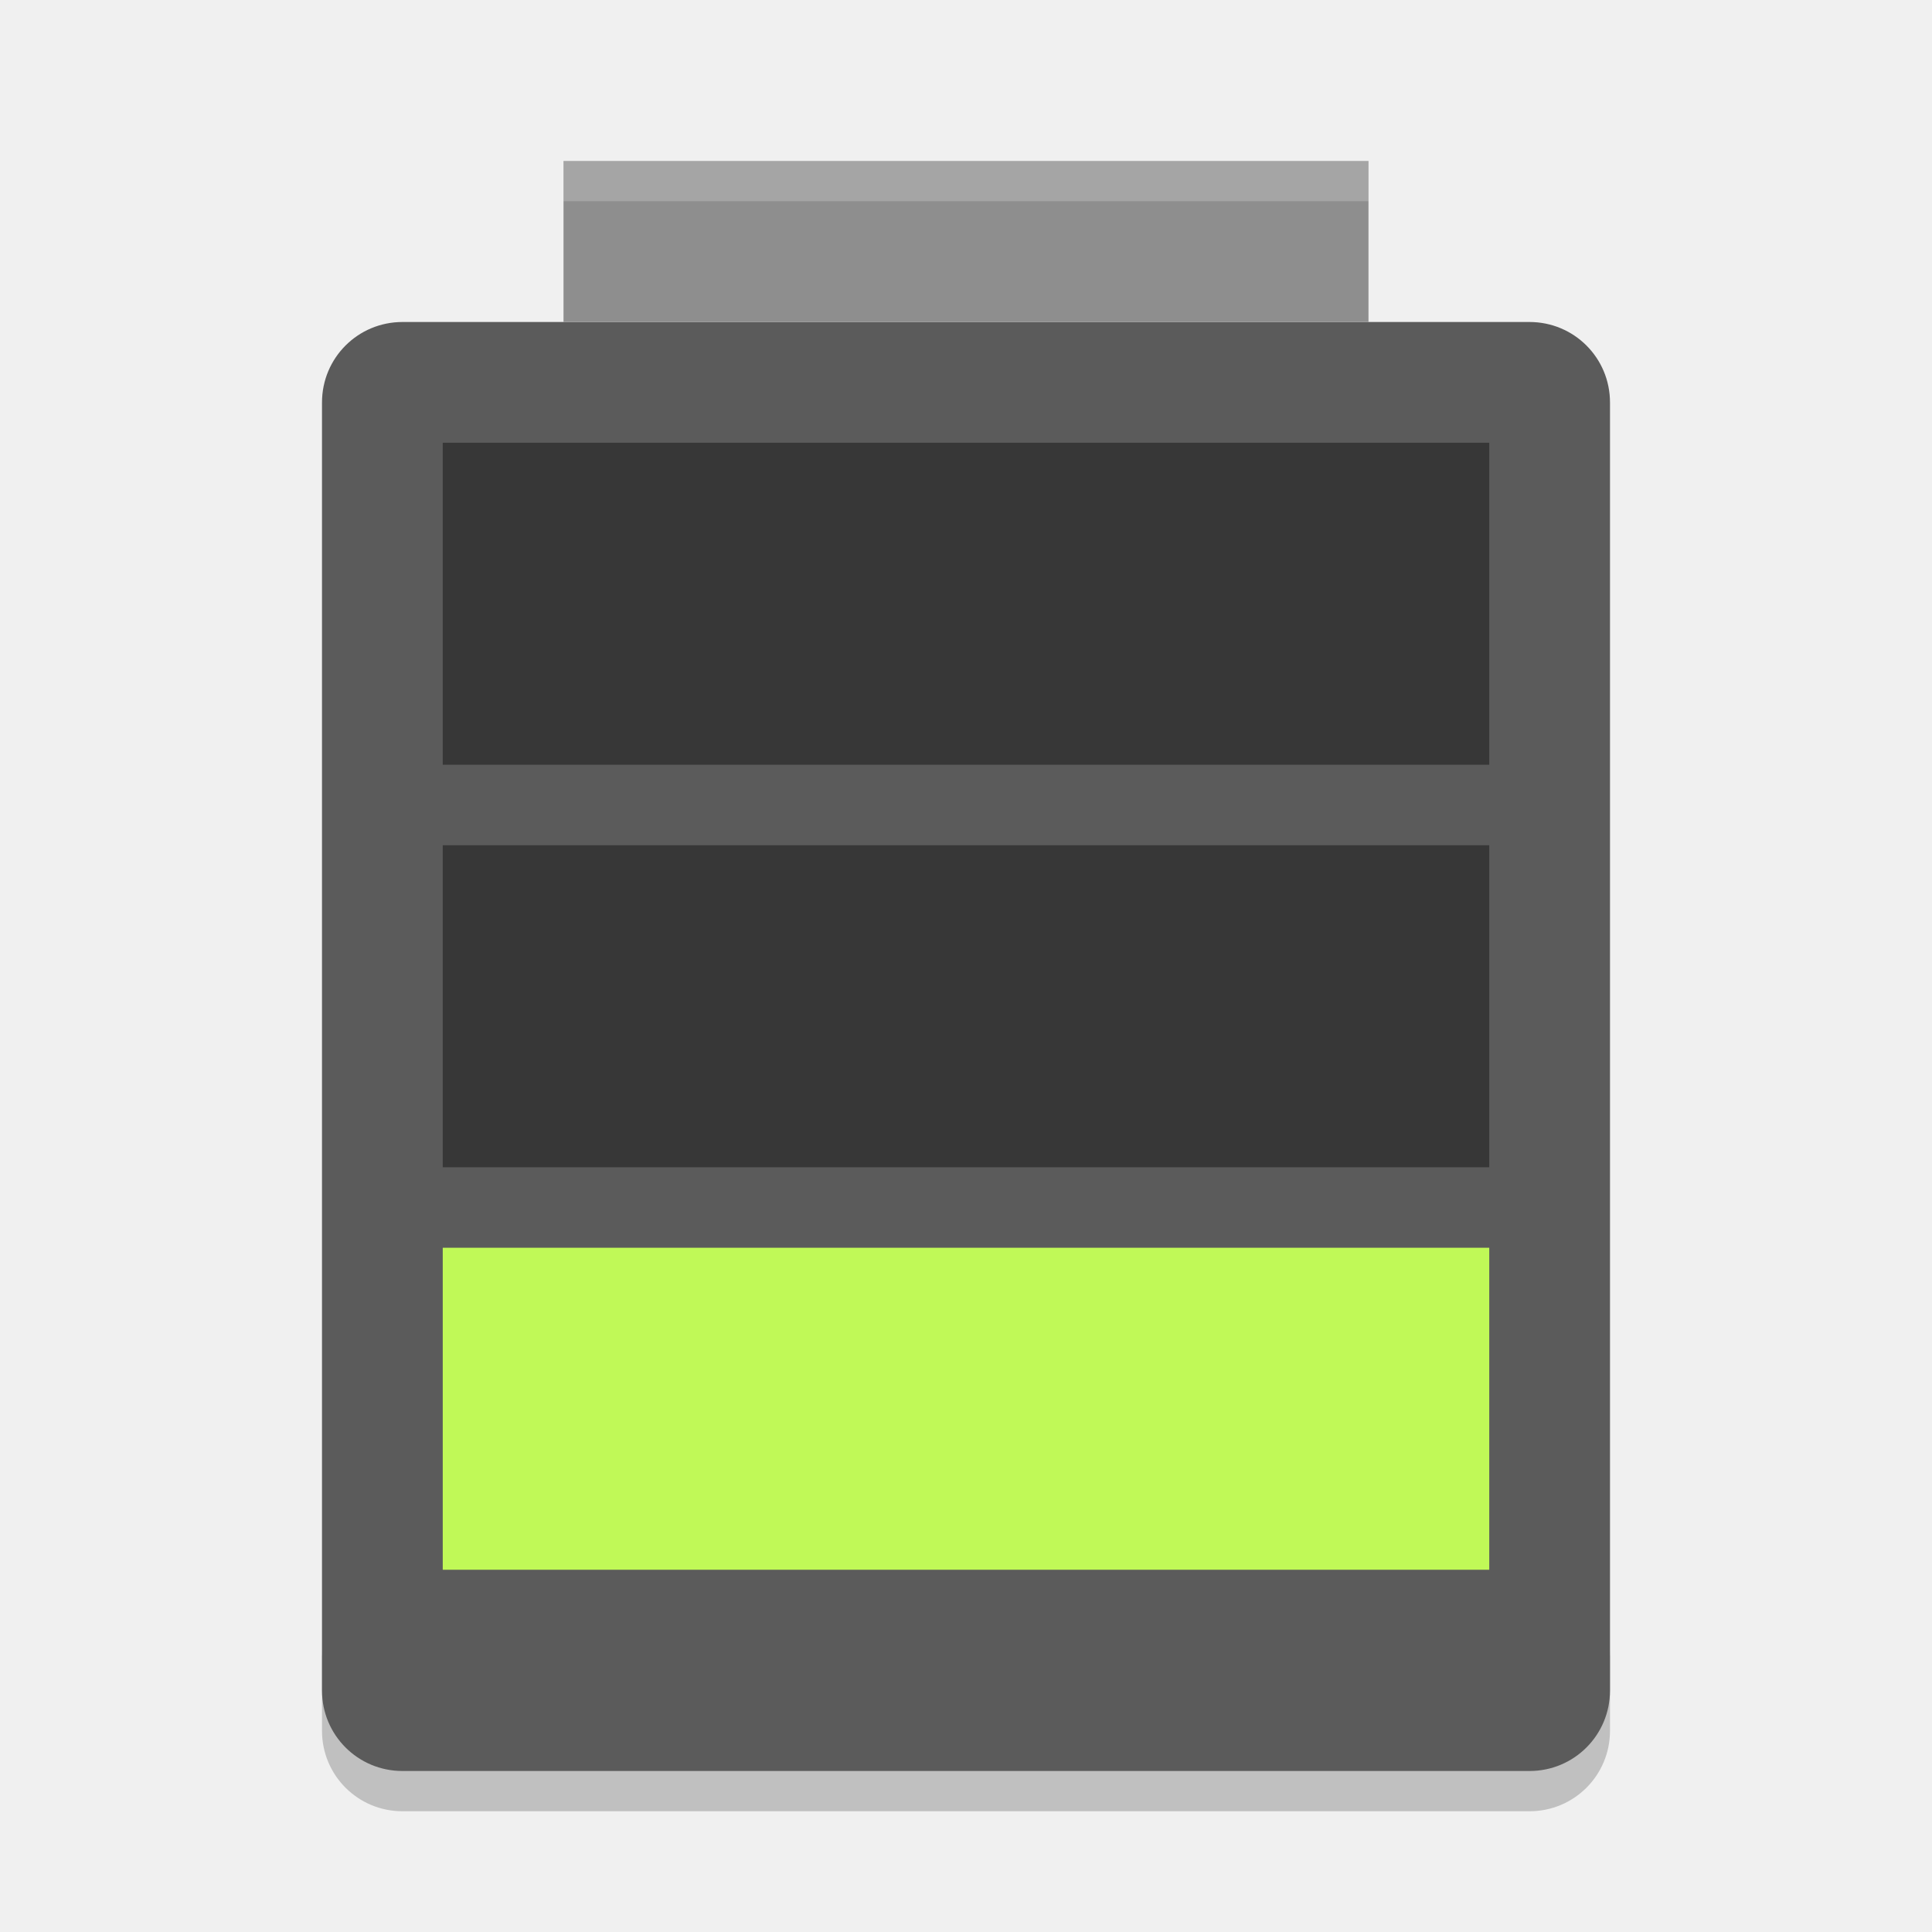
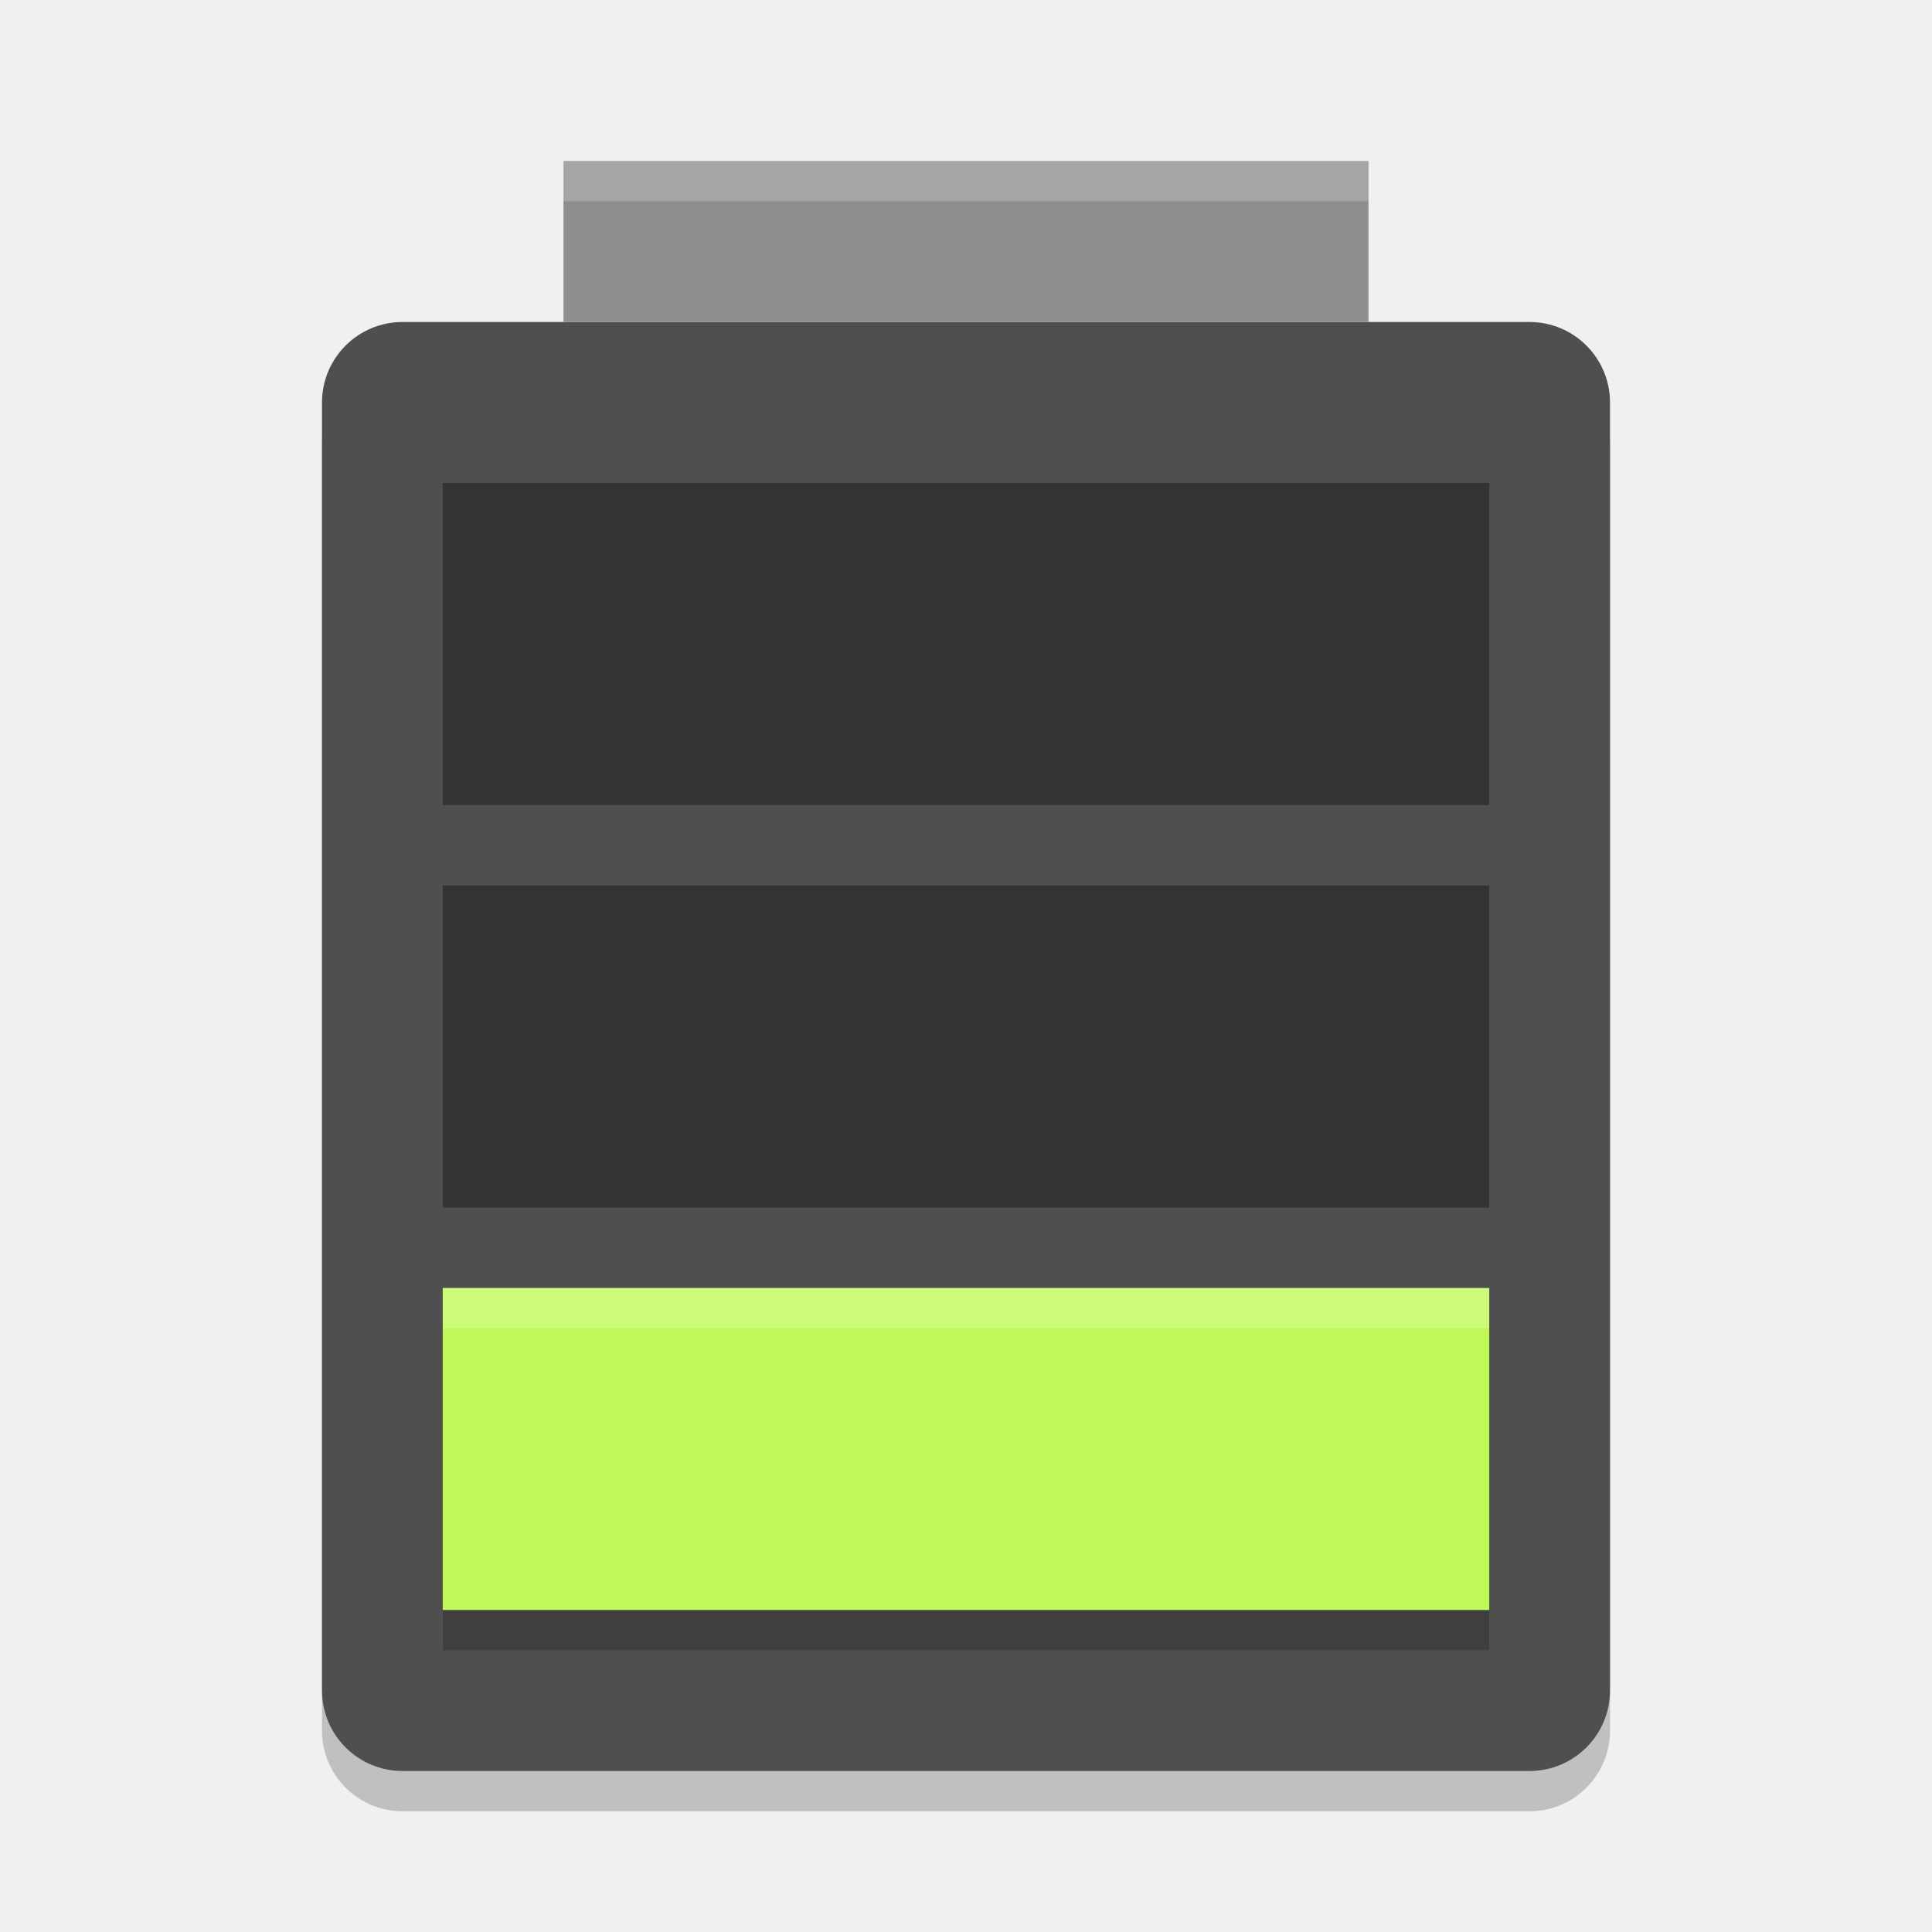
<svg xmlns="http://www.w3.org/2000/svg" width="48" height="48" version="1">
-   <path opacity=".2" d="m8 41v2c0 1.108 0.892 2 2 2h28c1.108 0 2-0.892 2-2v-2c0 1.108-0.892 2-2 2h-28c-1.108 0-2-0.892-2-2z" />
-   <path fill="#5b5b5b" d="m-42-40h32c1.108 0 2 0.892 2 2v28c0 1.108-0.892 2-2 2h-32c-1.108 0-2-0.892-2-2v-28c0-1.108 0.892-2 2-2z" transform="matrix(0,-1,-1,0,0,0)" />
-   <rect fill="#8e8e8e" width="20" height="4" x="14" y="4" />
-   <rect fill="#c0f957" width="26" height="8" x="11" y="31" />
-   <rect style="opacity:0.4" width="26" height="8" x="11" y="21" />
-   <rect style="opacity:0.4" width="26" height="8" x="11" y="11" />
-   <path fill="#fff" opacity=".2" d="m14 4v1h20v-1h-20z" />
+   <rect style="opacity:0.2" width="32" height="36" x="8" y="9" rx="2" ry="2" />
+   <rect style="fill:#4f4f4f" width="32" height="36" x="8" y="8" rx="2" ry="2" />
+   <rect style="fill:#8e8e8e" width="20" height="4" x="14" y="4" />
+   <path d="m 11,33 v 8 h 26 v -8 z" style="opacity:0.2" />
+   <path style="opacity:0.35" d="m 11,12 v 8 h 26 v -8 z" />
+   <path style="opacity:0.35" d="m 11,22 v 8 h 26 v -8 z" />
+   <path style="fill:#c0f957" d="m 11,32 v 8 h 26 v -8 z" />
+   <path style="opacity:0.2;fill:#ffffff" d="M 14,4 V 5 H 34 V 4 Z" />
+   <path style="opacity:0.2;fill:#ffffff" d="m 11,32 v 1 h 26 v -1 z" />
</svg>
